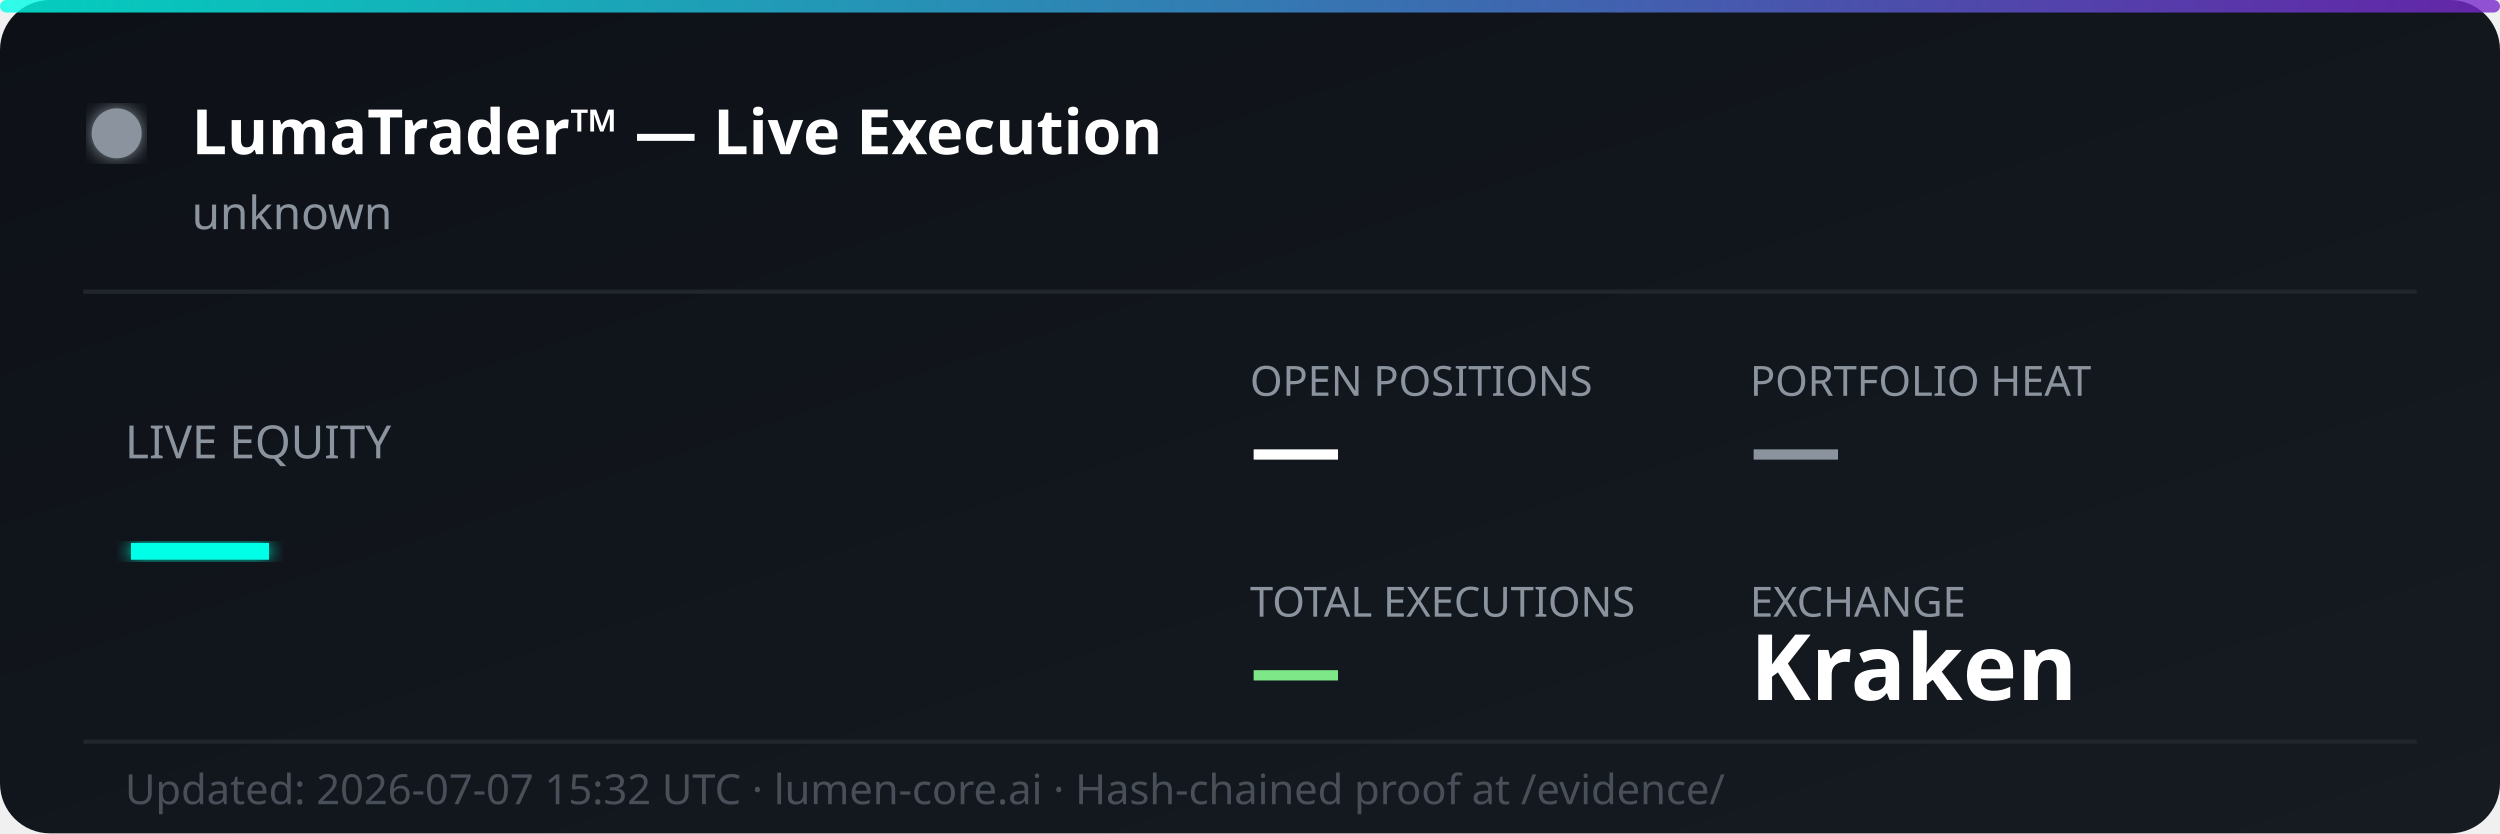
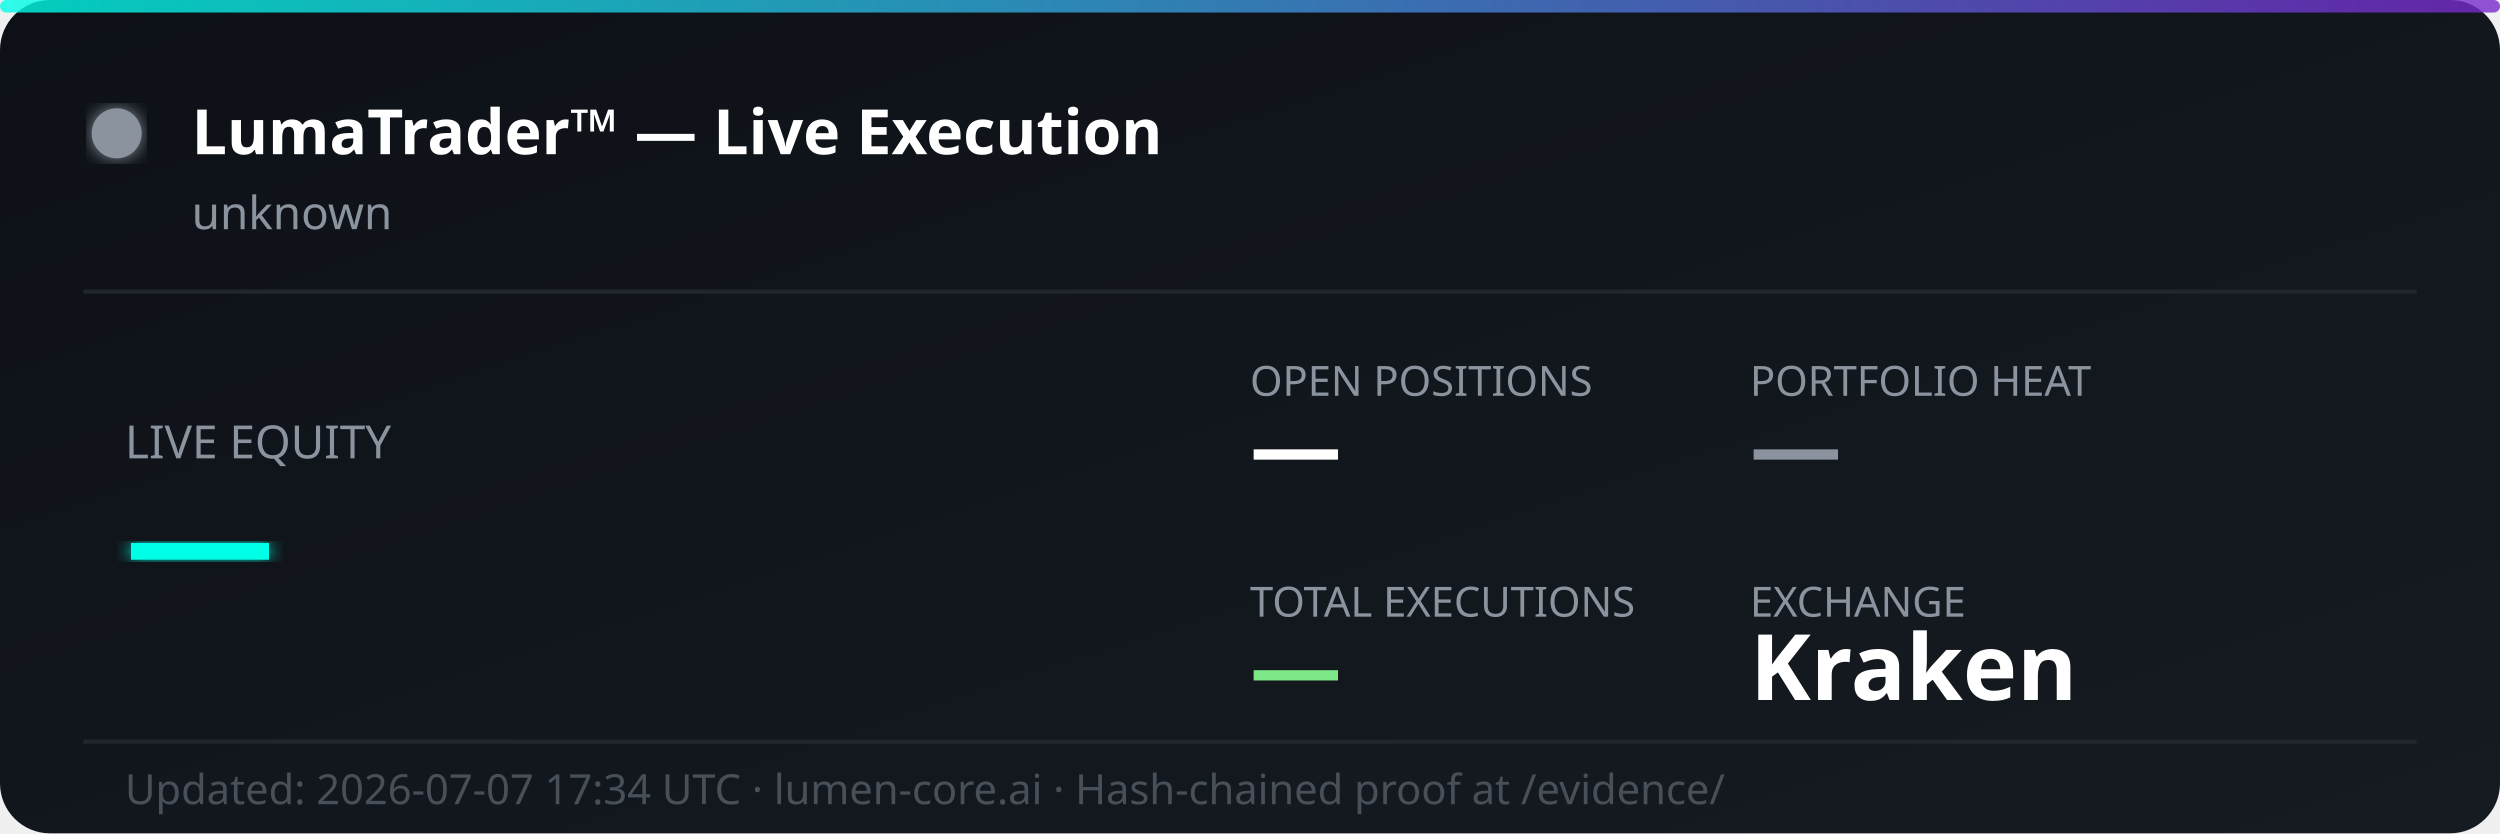
<svg xmlns="http://www.w3.org/2000/svg" width="600" height="200" viewBox="0 0 600 200" fill="none">
  <defs>
    <linearGradient id="bg" x1="0%" y1="0%" x2="100%" y2="100%">
      <stop offset="0%" style="stop-color:#0d1117;stop-opacity:1" />
      <stop offset="100%" style="stop-color:#161b22;stop-opacity:1" />
    </linearGradient>
    <linearGradient id="accent" x1="0%" y1="0%" x2="100%" y2="0%">
      <stop offset="0%" style="stop-color:#00ffe7;stop-opacity:0.8" />
      <stop offset="100%" style="stop-color:#7928ca;stop-opacity:0.8" />
    </linearGradient>
    <filter id="glow">
      <feGaussianBlur stdDeviation="2" result="coloredBlur" />
      <feMerge>
        <feMergeNode in="coloredBlur" />
        <feMergeNode in="SourceGraphic" />
      </feMerge>
    </filter>
  </defs>
  <rect width="600" height="200" rx="12" fill="url(#bg)" />
  <rect width="600" height="3" rx="1.5" fill="url(#accent)" />
  <circle cx="28" cy="32" r="6" fill="#8b949e" filter="url(#glow)">
    <animate attributeName="opacity" values="1;0.3;1" dur="2s" repeatCount="indefinite" />
  </circle>
  <text x="46" y="37" font-family="'Segoe UI', system-ui, sans-serif" font-size="15" font-weight="700" fill="#ffffff">LumaTrader™ — Live Execution</text>
  <text x="46" y="55" font-family="'Segoe UI', system-ui, sans-serif" font-size="11" fill="#8b949e">unknown</text>
  <line x1="20" y1="70" x2="580" y2="70" stroke="#21262d" stroke-width="1" />
  <text x="30" y="110" font-family="'Segoe UI', system-ui, sans-serif" font-size="11" fill="#8b949e">LIVE EQUITY</text>
  <text x="30" y="142" font-family="'Segoe UI', system-ui, sans-serif" font-size="36" font-weight="800" fill="#00ffe7" filter="url(#glow)">—</text>
  <text x="300" y="95" font-family="'Segoe UI', system-ui, sans-serif" font-size="10" fill="#8b949e">OPEN POSITIONS</text>
  <text x="300" y="115" font-family="'Segoe UI', system-ui, sans-serif" font-size="22" font-weight="700" fill="#ffffff">—</text>
  <text x="420" y="95" font-family="'Segoe UI', system-ui, sans-serif" font-size="10" fill="#8b949e">PORTFOLIO HEAT</text>
  <text x="420" y="115" font-family="'Segoe UI', system-ui, sans-serif" font-size="22" font-weight="700" fill="#8b949e">—</text>
  <text x="300" y="148" font-family="'Segoe UI', system-ui, sans-serif" font-size="10" fill="#8b949e">TOTAL EXECUTIONS</text>
  <text x="300" y="168" font-family="'Segoe UI', system-ui, sans-serif" font-size="22" font-weight="700" fill="#7ee787">—</text>
  <text x="420" y="148" font-family="'Segoe UI', system-ui, sans-serif" font-size="10" fill="#8b949e">EXCHANGE</text>
  <text x="420" y="168" font-family="'Segoe UI', system-ui, sans-serif" font-size="22" font-weight="700" fill="#ffffff">Kraken</text>
  <line x1="20" y1="178" x2="580" y2="178" stroke="#21262d" stroke-width="1" />
-   <text x="30" y="193" font-family="'Segoe UI', system-ui, sans-serif" font-size="10" fill="#484f58">Updated: 2026-07-07 15:32 UTC · lumen-core.ai · Hash-chained proof at /evidence/</text>
+   <text x="30" y="193" font-family="'Segoe UI', system-ui, sans-serif" font-size="10" fill="#484f58">Updated: 2026-07-07 17:34 UTC · lumen-core.ai · Hash-chained proof at /evidence/</text>
</svg>
